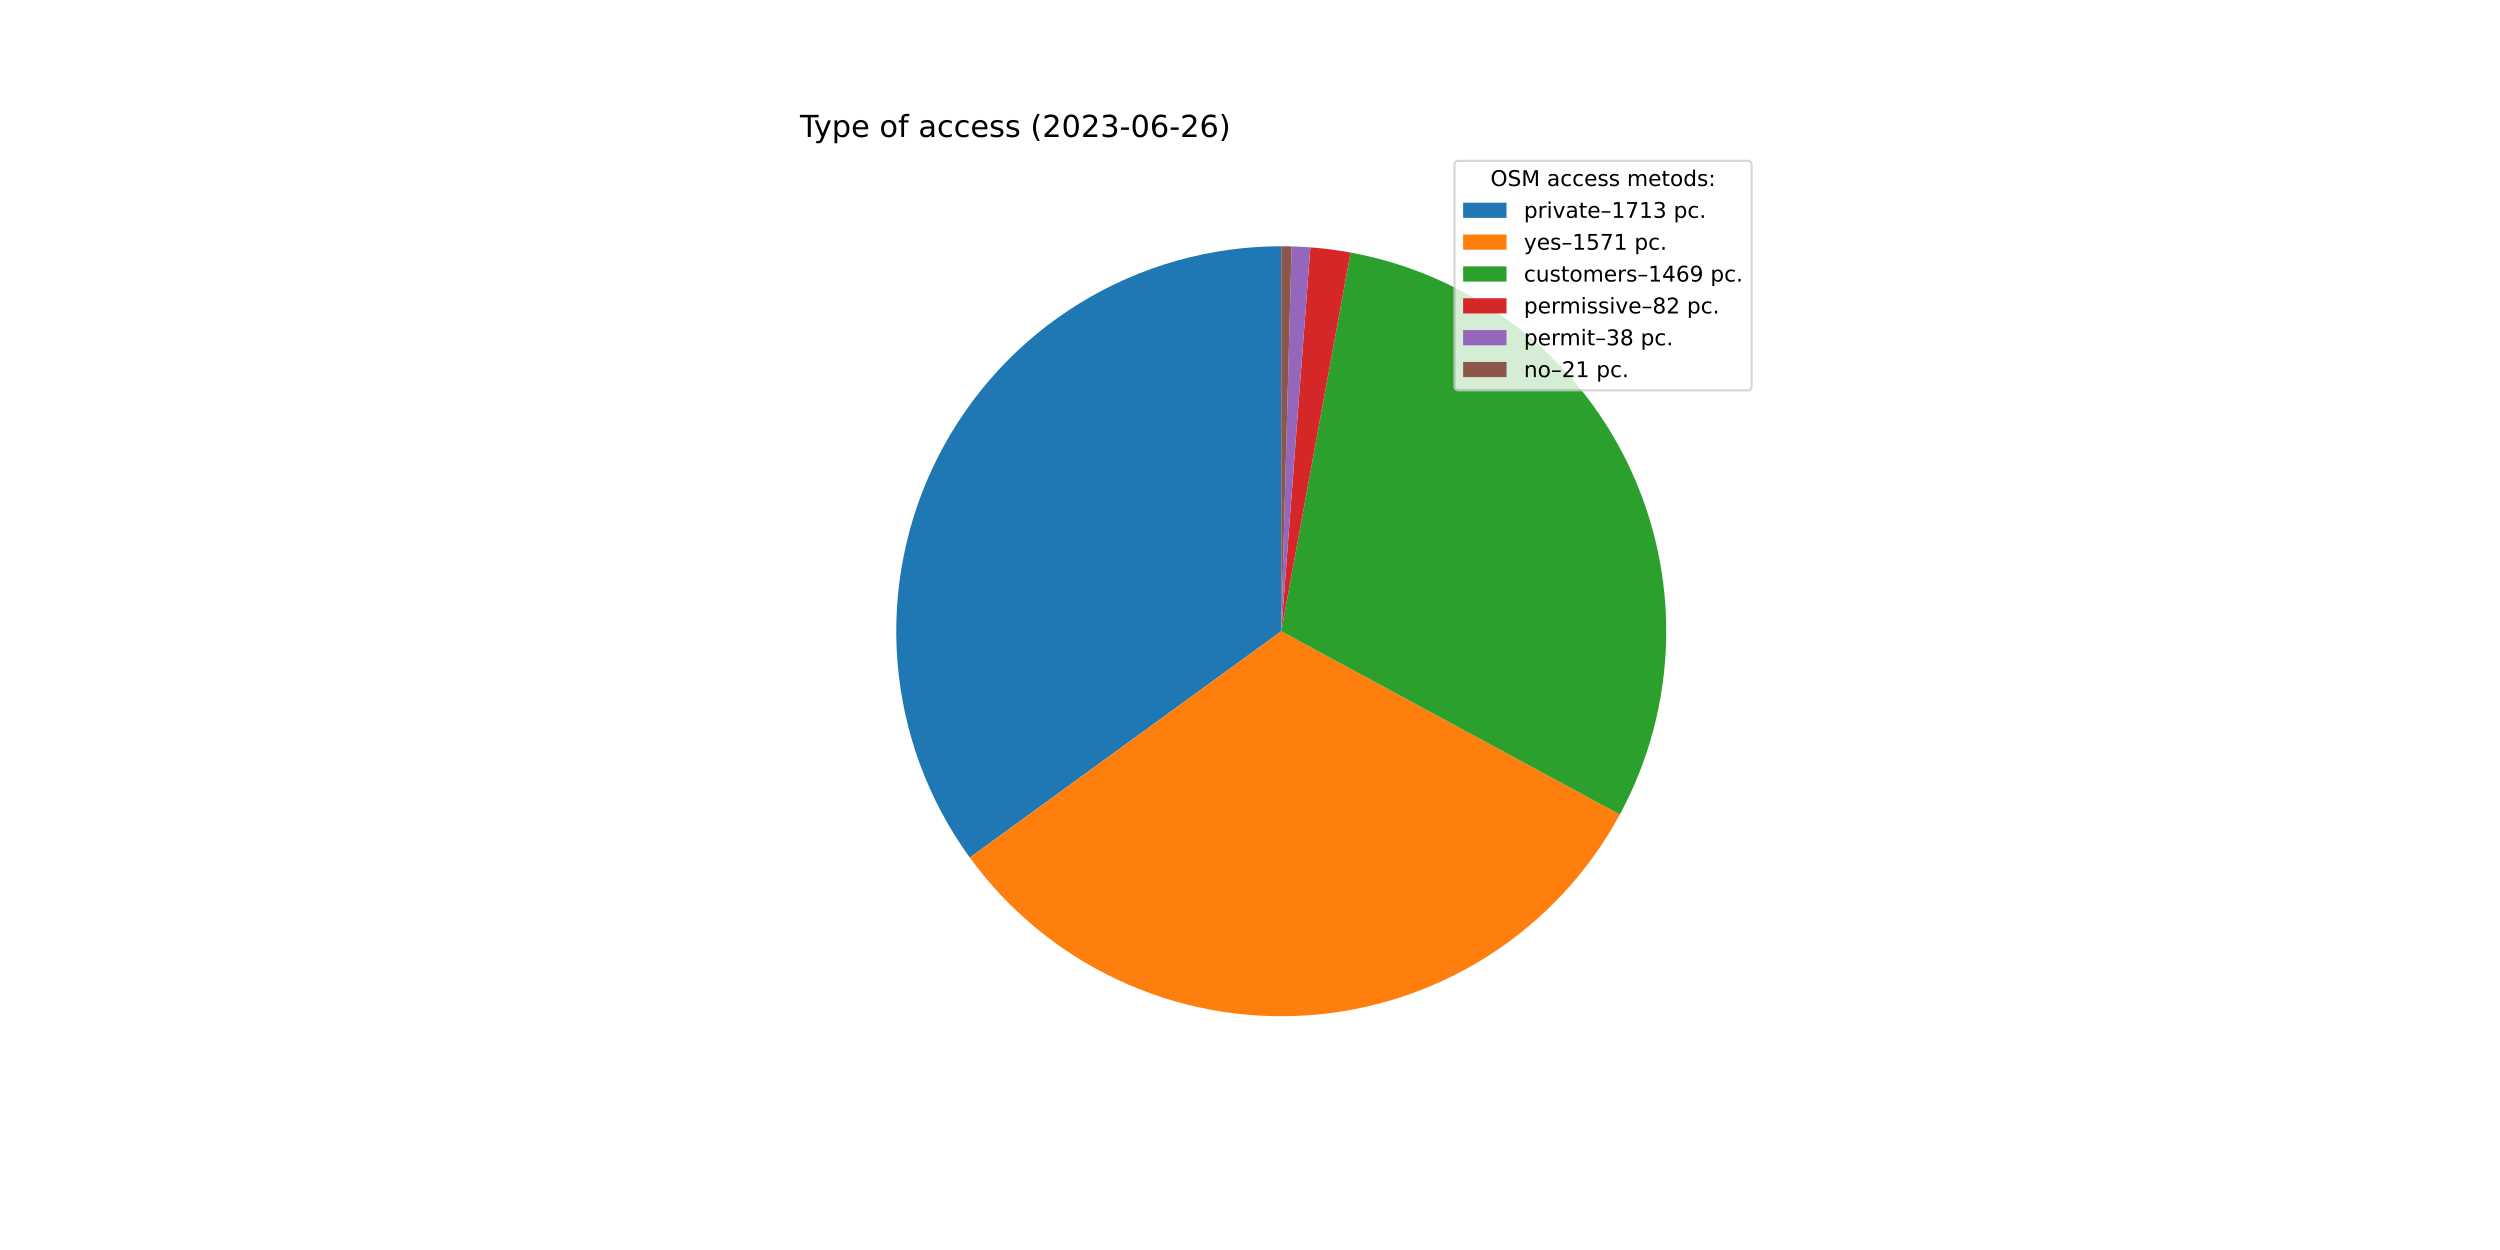
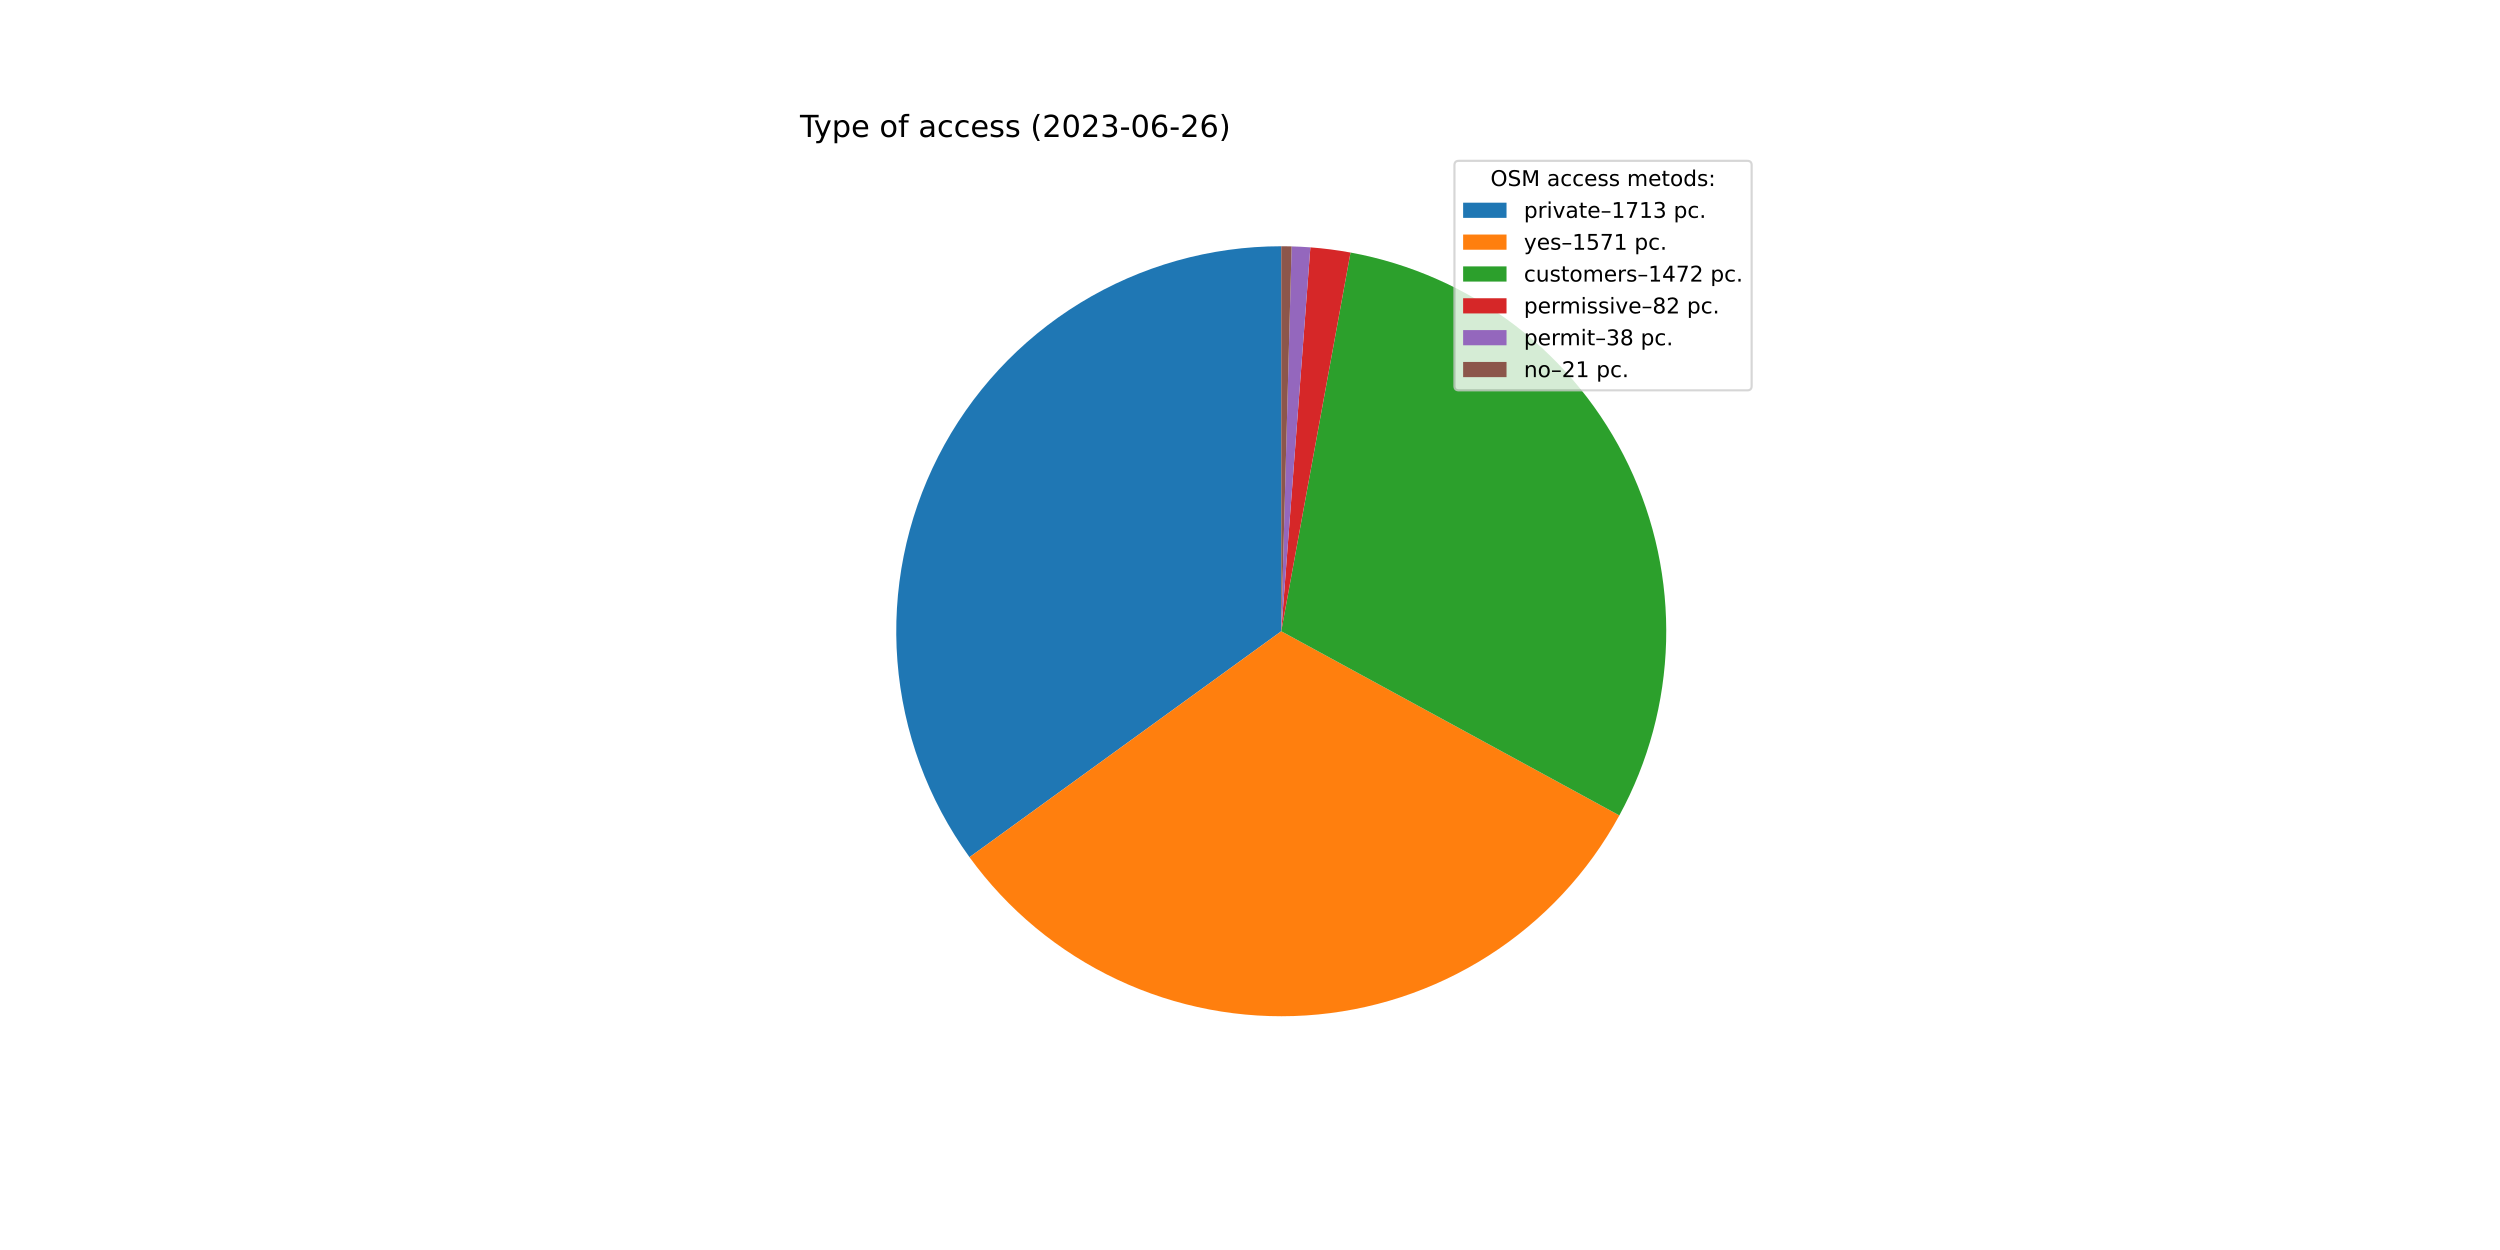
<svg xmlns="http://www.w3.org/2000/svg" xmlns:xlink="http://www.w3.org/1999/xlink" width="1152pt" height="576pt" viewBox="0 0 1152 576" version="1.1">
  <defs>
    <style type="text/css">*{stroke-linejoin: round; stroke-linecap: butt}</style>
  </defs>
  <g id="figure_1">
    <g id="patch_1">
      <path d="M 0 576  L 1152 576  L 1152 0  L 0 0  z " style="fill: #ffffff" />
    </g>
    <g id="axes_1">
      <g id="patch_2">
-         <path d="M 590.4 113.472  C 557.683 113.472 525.595 122.522 497.7 139.618  C 469.804 156.713 447.174 181.197 432.323 210.349  C 417.472 239.501 410.97 272.2 413.54 304.816  C 416.11 337.432 427.653 368.71 446.887 395.176  L 590.4 290.88  L 590.4 113.472  z " style="fill: #1f77b4" />
+         <path d="M 590.4 113.472  C 557.703 113.472 525.634 122.511 497.751 139.587  C 469.867 156.662 447.239 181.118 432.377 210.242  C 417.516 239.366 410.991 272.039 413.526 304.638  C 416.062 337.236 427.561 368.507 446.747 394.983  L 590.4 290.88  L 590.4 113.472  z " style="fill: #1f77b4" />
      </g>
      <g id="patch_3">
-         <path d="M 446.887 395.176  C 464.51 419.425 487.993 438.816 515.138 451.532  C 542.282 464.249 572.211 469.881 602.121 467.9  C 632.031 465.92 660.957 456.391 686.188 440.206  C 711.418 424.022 732.14 401.703 746.411 375.343  L 590.4 290.88  L 446.887 395.176  z " style="fill: #ff7f0e" />
+         <path d="M 446.747 394.983  C 464.326 419.24 487.765 438.654 514.872 451.407  C 541.978 464.161 571.878 469.844 601.774 467.923  C 631.669 466.003 660.596 456.541 685.848 440.424  C 711.1 424.306 731.862 402.053 746.193 375.746  L 590.4 290.88  L 446.747 394.983  z " style="fill: #ff7f0e" />
      </g>
      <g id="patch_4">
-         <path d="M 746.411 375.343  C 759.747 350.711 767.062 323.266 767.754 295.264  C 768.446 267.262 762.497 239.49 750.394 214.228  C 738.292 188.967 720.377 166.927 698.12 149.919  C 675.864 132.911 649.893 121.414 622.34 116.371  L 590.4 290.88  L 746.411 375.343  z " style="fill: #2ca02c" />
+         <path d="M 746.193 375.746  C 759.611 351.112 766.998 323.644 767.745 295.603  C 768.492 267.561 762.577 239.739 750.489 214.426  C 738.4 189.113 720.478 167.025 698.2 149.98  C 675.921 132.935 649.914 121.414 622.321 116.367  L 590.4 290.88  L 746.193 375.746  z " style="fill: #2ca02c" />
      </g>
      <g id="patch_5">
-         <path d="M 622.34 116.371  C 619.278 115.81 616.201 115.331 613.114 114.932  C 610.027 114.534 606.929 114.216 603.825 113.981  L 590.4 290.88  L 622.34 116.371  z " style="fill: #d62728" />
+         <path d="M 622.321 116.367  C 619.26 115.808 616.186 115.328 613.1 114.93  C 610.015 114.532 606.919 114.215 603.817 113.98  L 590.4 290.88  L 622.321 116.367  z " style="fill: #d62728" />
      </g>
      <g id="patch_6">
-         <path d="M 603.825 113.981  C 602.387 113.872 600.947 113.78 599.507 113.706  C 598.066 113.632 596.625 113.575 595.182 113.536  L 590.4 290.88  L 603.825 113.981  z " style="fill: #9467bd" />
+         <path d="M 603.817 113.98  C 602.38 113.871 600.941 113.78 599.501 113.706  C 598.061 113.632 596.621 113.575 595.18 113.536  L 590.4 290.88  L 603.817 113.98  z " style="fill: #9467bd" />
      </g>
      <g id="patch_7">
-         <path d="M 595.182 113.536  C 594.386 113.515 593.589 113.499 592.791 113.488  C 591.994 113.477 591.197 113.472 590.4 113.472  L 590.4 290.88  L 595.182 113.536  z " style="fill: #8c564b" />
+         <path d="M 595.18 113.536  C 594.383 113.515 593.587 113.499 592.79 113.488  C 591.993 113.477 591.197 113.472 590.4 113.472  L 590.4 290.88  L 595.18 113.536  z " style="fill: #8c564b" />
      </g>
      <g id="matplotlib.axis_1" />
      <g id="matplotlib.axis_2" />
      <g id="text_1">
        <g transform="translate(368.64 63.12)scale(0.14 -0.14)">
          <defs>
            <path id="DejaVuSans-54" d="M -19 4666  L 3928 4666  L 3928 4134  L 2272 4134  L 2272 0  L 1638 0  L 1638 4134  L -19 4134  L -19 4666  z " transform="scale(0.015625)" />
            <path id="DejaVuSans-79" d="M 2059 -325  Q 1816 -950 1584 -1140  Q 1353 -1331 966 -1331  L 506 -1331  L 506 -850  L 844 -850  Q 1081 -850 1212 -737  Q 1344 -625 1503 -206  L 1606 56  L 191 3500  L 800 3500  L 1894 763  L 2988 3500  L 3597 3500  L 2059 -325  z " transform="scale(0.015625)" />
            <path id="DejaVuSans-70" d="M 1159 525  L 1159 -1331  L 581 -1331  L 581 3500  L 1159 3500  L 1159 2969  Q 1341 3281 1617 3432  Q 1894 3584 2278 3584  Q 2916 3584 3314 3078  Q 3713 2572 3713 1747  Q 3713 922 3314 415  Q 2916 -91 2278 -91  Q 1894 -91 1617 61  Q 1341 213 1159 525  z M 3116 1747  Q 3116 2381 2855 2742  Q 2594 3103 2138 3103  Q 1681 3103 1420 2742  Q 1159 2381 1159 1747  Q 1159 1113 1420 752  Q 1681 391 2138 391  Q 2594 391 2855 752  Q 3116 1113 3116 1747  z " transform="scale(0.015625)" />
            <path id="DejaVuSans-65" d="M 3597 1894  L 3597 1613  L 953 1613  Q 991 1019 1311 708  Q 1631 397 2203 397  Q 2534 397 2845 478  Q 3156 559 3463 722  L 3463 178  Q 3153 47 2828 -22  Q 2503 -91 2169 -91  Q 1331 -91 842 396  Q 353 884 353 1716  Q 353 2575 817 3079  Q 1281 3584 2069 3584  Q 2775 3584 3186 3129  Q 3597 2675 3597 1894  z M 3022 2063  Q 3016 2534 2758 2815  Q 2500 3097 2075 3097  Q 1594 3097 1305 2825  Q 1016 2553 972 2059  L 3022 2063  z " transform="scale(0.015625)" />
            <path id="DejaVuSans-20" transform="scale(0.015625)" />
            <path id="DejaVuSans-6f" d="M 1959 3097  Q 1497 3097 1228 2736  Q 959 2375 959 1747  Q 959 1119 1226 758  Q 1494 397 1959 397  Q 2419 397 2687 759  Q 2956 1122 2956 1747  Q 2956 2369 2687 2733  Q 2419 3097 1959 3097  z M 1959 3584  Q 2709 3584 3137 3096  Q 3566 2609 3566 1747  Q 3566 888 3137 398  Q 2709 -91 1959 -91  Q 1206 -91 779 398  Q 353 888 353 1747  Q 353 2609 779 3096  Q 1206 3584 1959 3584  z " transform="scale(0.015625)" />
            <path id="DejaVuSans-66" d="M 2375 4863  L 2375 4384  L 1825 4384  Q 1516 4384 1395 4259  Q 1275 4134 1275 3809  L 1275 3500  L 2222 3500  L 2222 3053  L 1275 3053  L 1275 0  L 697 0  L 697 3053  L 147 3053  L 147 3500  L 697 3500  L 697 3744  Q 697 4328 969 4595  Q 1241 4863 1831 4863  L 2375 4863  z " transform="scale(0.015625)" />
            <path id="DejaVuSans-61" d="M 2194 1759  Q 1497 1759 1228 1600  Q 959 1441 959 1056  Q 959 750 1161 570  Q 1363 391 1709 391  Q 2188 391 2477 730  Q 2766 1069 2766 1631  L 2766 1759  L 2194 1759  z M 3341 1997  L 3341 0  L 2766 0  L 2766 531  Q 2569 213 2275 61  Q 1981 -91 1556 -91  Q 1019 -91 701 211  Q 384 513 384 1019  Q 384 1609 779 1909  Q 1175 2209 1959 2209  L 2766 2209  L 2766 2266  Q 2766 2663 2505 2880  Q 2244 3097 1772 3097  Q 1472 3097 1187 3025  Q 903 2953 641 2809  L 641 3341  Q 956 3463 1253 3523  Q 1550 3584 1831 3584  Q 2591 3584 2966 3190  Q 3341 2797 3341 1997  z " transform="scale(0.015625)" />
            <path id="DejaVuSans-63" d="M 3122 3366  L 3122 2828  Q 2878 2963 2633 3030  Q 2388 3097 2138 3097  Q 1578 3097 1268 2742  Q 959 2388 959 1747  Q 959 1106 1268 751  Q 1578 397 2138 397  Q 2388 397 2633 464  Q 2878 531 3122 666  L 3122 134  Q 2881 22 2623 -34  Q 2366 -91 2075 -91  Q 1284 -91 818 406  Q 353 903 353 1747  Q 353 2603 823 3093  Q 1294 3584 2113 3584  Q 2378 3584 2631 3529  Q 2884 3475 3122 3366  z " transform="scale(0.015625)" />
            <path id="DejaVuSans-73" d="M 2834 3397  L 2834 2853  Q 2591 2978 2328 3040  Q 2066 3103 1784 3103  Q 1356 3103 1142 2972  Q 928 2841 928 2578  Q 928 2378 1081 2264  Q 1234 2150 1697 2047  L 1894 2003  Q 2506 1872 2764 1633  Q 3022 1394 3022 966  Q 3022 478 2636 193  Q 2250 -91 1575 -91  Q 1294 -91 989 -36  Q 684 19 347 128  L 347 722  Q 666 556 975 473  Q 1284 391 1588 391  Q 1994 391 2212 530  Q 2431 669 2431 922  Q 2431 1156 2273 1281  Q 2116 1406 1581 1522  L 1381 1569  Q 847 1681 609 1914  Q 372 2147 372 2553  Q 372 3047 722 3315  Q 1072 3584 1716 3584  Q 2034 3584 2315 3537  Q 2597 3491 2834 3397  z " transform="scale(0.015625)" />
            <path id="DejaVuSans-28" d="M 1984 4856  Q 1566 4138 1362 3434  Q 1159 2731 1159 2009  Q 1159 1288 1364 580  Q 1569 -128 1984 -844  L 1484 -844  Q 1016 -109 783 600  Q 550 1309 550 2009  Q 550 2706 781 3412  Q 1013 4119 1484 4856  L 1984 4856  z " transform="scale(0.015625)" />
            <path id="DejaVuSans-32" d="M 1228 531  L 3431 531  L 3431 0  L 469 0  L 469 531  Q 828 903 1448 1529  Q 2069 2156 2228 2338  Q 2531 2678 2651 2914  Q 2772 3150 2772 3378  Q 2772 3750 2511 3984  Q 2250 4219 1831 4219  Q 1534 4219 1204 4116  Q 875 4013 500 3803  L 500 4441  Q 881 4594 1212 4672  Q 1544 4750 1819 4750  Q 2544 4750 2975 4387  Q 3406 4025 3406 3419  Q 3406 3131 3298 2873  Q 3191 2616 2906 2266  Q 2828 2175 2409 1742  Q 1991 1309 1228 531  z " transform="scale(0.015625)" />
            <path id="DejaVuSans-30" d="M 2034 4250  Q 1547 4250 1301 3770  Q 1056 3291 1056 2328  Q 1056 1369 1301 889  Q 1547 409 2034 409  Q 2525 409 2770 889  Q 3016 1369 3016 2328  Q 3016 3291 2770 3770  Q 2525 4250 2034 4250  z M 2034 4750  Q 2819 4750 3233 4129  Q 3647 3509 3647 2328  Q 3647 1150 3233 529  Q 2819 -91 2034 -91  Q 1250 -91 836 529  Q 422 1150 422 2328  Q 422 3509 836 4129  Q 1250 4750 2034 4750  z " transform="scale(0.015625)" />
            <path id="DejaVuSans-33" d="M 2597 2516  Q 3050 2419 3304 2112  Q 3559 1806 3559 1356  Q 3559 666 3084 287  Q 2609 -91 1734 -91  Q 1441 -91 1130 -33  Q 819 25 488 141  L 488 750  Q 750 597 1062 519  Q 1375 441 1716 441  Q 2309 441 2620 675  Q 2931 909 2931 1356  Q 2931 1769 2642 2001  Q 2353 2234 1838 2234  L 1294 2234  L 1294 2753  L 1863 2753  Q 2328 2753 2575 2939  Q 2822 3125 2822 3475  Q 2822 3834 2567 4026  Q 2313 4219 1838 4219  Q 1578 4219 1281 4162  Q 984 4106 628 3988  L 628 4550  Q 988 4650 1302 4700  Q 1616 4750 1894 4750  Q 2613 4750 3031 4423  Q 3450 4097 3450 3541  Q 3450 3153 3228 2886  Q 3006 2619 2597 2516  z " transform="scale(0.015625)" />
            <path id="DejaVuSans-2d" d="M 313 2009  L 1997 2009  L 1997 1497  L 313 1497  L 313 2009  z " transform="scale(0.015625)" />
            <path id="DejaVuSans-36" d="M 2113 2584  Q 1688 2584 1439 2293  Q 1191 2003 1191 1497  Q 1191 994 1439 701  Q 1688 409 2113 409  Q 2538 409 2786 701  Q 3034 994 3034 1497  Q 3034 2003 2786 2293  Q 2538 2584 2113 2584  z M 3366 4563  L 3366 3988  Q 3128 4100 2886 4159  Q 2644 4219 2406 4219  Q 1781 4219 1451 3797  Q 1122 3375 1075 2522  Q 1259 2794 1537 2939  Q 1816 3084 2150 3084  Q 2853 3084 3261 2657  Q 3669 2231 3669 1497  Q 3669 778 3244 343  Q 2819 -91 2113 -91  Q 1303 -91 875 529  Q 447 1150 447 2328  Q 447 3434 972 4092  Q 1497 4750 2381 4750  Q 2619 4750 2861 4703  Q 3103 4656 3366 4563  z " transform="scale(0.015625)" />
            <path id="DejaVuSans-29" d="M 513 4856  L 1013 4856  Q 1481 4119 1714 3412  Q 1947 2706 1947 2009  Q 1947 1309 1714 600  Q 1481 -109 1013 -844  L 513 -844  Q 928 -128 1133 580  Q 1338 1288 1338 2009  Q 1338 2731 1133 3434  Q 928 4138 513 4856  z " transform="scale(0.015625)" />
          </defs>
          <use xlink:href="#DejaVuSans-54" />
          <use xlink:href="#DejaVuSans-79" x="45.459" />
          <use xlink:href="#DejaVuSans-70" x="104.639" />
          <use xlink:href="#DejaVuSans-65" x="168.115" />
          <use xlink:href="#DejaVuSans-20" x="229.639" />
          <use xlink:href="#DejaVuSans-6f" x="261.426" />
          <use xlink:href="#DejaVuSans-66" x="322.607" />
          <use xlink:href="#DejaVuSans-20" x="357.812" />
          <use xlink:href="#DejaVuSans-61" x="389.6" />
          <use xlink:href="#DejaVuSans-63" x="450.879" />
          <use xlink:href="#DejaVuSans-63" x="505.859" />
          <use xlink:href="#DejaVuSans-65" x="560.84" />
          <use xlink:href="#DejaVuSans-73" x="622.363" />
          <use xlink:href="#DejaVuSans-73" x="674.463" />
          <use xlink:href="#DejaVuSans-20" x="726.562" />
          <use xlink:href="#DejaVuSans-28" x="758.35" />
          <use xlink:href="#DejaVuSans-32" x="797.363" />
          <use xlink:href="#DejaVuSans-30" x="860.986" />
          <use xlink:href="#DejaVuSans-32" x="924.609" />
          <use xlink:href="#DejaVuSans-33" x="988.232" />
          <use xlink:href="#DejaVuSans-2d" x="1051.855" />
          <use xlink:href="#DejaVuSans-30" x="1087.939" />
          <use xlink:href="#DejaVuSans-36" x="1151.562" />
          <use xlink:href="#DejaVuSans-2d" x="1215.186" />
          <use xlink:href="#DejaVuSans-32" x="1251.27" />
          <use xlink:href="#DejaVuSans-36" x="1314.893" />
          <use xlink:href="#DejaVuSans-29" x="1378.516" />
        </g>
      </g>
      <g id="legend_1">
        <g id="patch_8">
          <path d="M 672.208 179.867  L 805.16 179.867  Q 807.16 179.867 807.16 177.867  L 807.16 76.12  Q 807.16 74.12 805.16 74.12  L 672.208 74.12  Q 670.208 74.12 670.208 76.12  L 670.208 177.867  Q 670.208 179.867 672.208 179.867  z " style="fill: #ffffff; opacity: 0.8; stroke: #cccccc; stroke-linejoin: miter" />
        </g>
        <g id="text_2">
          <g transform="translate(686.8038 85.71844)scale(0.1 -0.1)">
            <defs>
              <path id="DejaVuSans-4f" d="M 2522 4238  Q 1834 4238 1429 3725  Q 1025 3213 1025 2328  Q 1025 1447 1429 934  Q 1834 422 2522 422  Q 3209 422 3611 934  Q 4013 1447 4013 2328  Q 4013 3213 3611 3725  Q 3209 4238 2522 4238  z M 2522 4750  Q 3503 4750 4090 4092  Q 4678 3434 4678 2328  Q 4678 1225 4090 567  Q 3503 -91 2522 -91  Q 1538 -91 948 565  Q 359 1222 359 2328  Q 359 3434 948 4092  Q 1538 4750 2522 4750  z " transform="scale(0.015625)" />
              <path id="DejaVuSans-53" d="M 3425 4513  L 3425 3897  Q 3066 4069 2747 4153  Q 2428 4238 2131 4238  Q 1616 4238 1336 4038  Q 1056 3838 1056 3469  Q 1056 3159 1242 3001  Q 1428 2844 1947 2747  L 2328 2669  Q 3034 2534 3370 2195  Q 3706 1856 3706 1288  Q 3706 609 3251 259  Q 2797 -91 1919 -91  Q 1588 -91 1214 -16  Q 841 59 441 206  L 441 856  Q 825 641 1194 531  Q 1563 422 1919 422  Q 2459 422 2753 634  Q 3047 847 3047 1241  Q 3047 1584 2836 1778  Q 2625 1972 2144 2069  L 1759 2144  Q 1053 2284 737 2584  Q 422 2884 422 3419  Q 422 4038 858 4394  Q 1294 4750 2059 4750  Q 2388 4750 2728 4690  Q 3069 4631 3425 4513  z " transform="scale(0.015625)" />
              <path id="DejaVuSans-4d" d="M 628 4666  L 1569 4666  L 2759 1491  L 3956 4666  L 4897 4666  L 4897 0  L 4281 0  L 4281 4097  L 3078 897  L 2444 897  L 1241 4097  L 1241 0  L 628 0  L 628 4666  z " transform="scale(0.015625)" />
              <path id="DejaVuSans-6d" d="M 3328 2828  Q 3544 3216 3844 3400  Q 4144 3584 4550 3584  Q 5097 3584 5394 3201  Q 5691 2819 5691 2113  L 5691 0  L 5113 0  L 5113 2094  Q 5113 2597 4934 2840  Q 4756 3084 4391 3084  Q 3944 3084 3684 2787  Q 3425 2491 3425 1978  L 3425 0  L 2847 0  L 2847 2094  Q 2847 2600 2669 2842  Q 2491 3084 2119 3084  Q 1678 3084 1418 2786  Q 1159 2488 1159 1978  L 1159 0  L 581 0  L 581 3500  L 1159 3500  L 1159 2956  Q 1356 3278 1631 3431  Q 1906 3584 2284 3584  Q 2666 3584 2933 3390  Q 3200 3197 3328 2828  z " transform="scale(0.015625)" />
              <path id="DejaVuSans-74" d="M 1172 4494  L 1172 3500  L 2356 3500  L 2356 3053  L 1172 3053  L 1172 1153  Q 1172 725 1289 603  Q 1406 481 1766 481  L 2356 481  L 2356 0  L 1766 0  Q 1100 0 847 248  Q 594 497 594 1153  L 594 3053  L 172 3053  L 172 3500  L 594 3500  L 594 4494  L 1172 4494  z " transform="scale(0.015625)" />
              <path id="DejaVuSans-64" d="M 2906 2969  L 2906 4863  L 3481 4863  L 3481 0  L 2906 0  L 2906 525  Q 2725 213 2448 61  Q 2172 -91 1784 -91  Q 1150 -91 751 415  Q 353 922 353 1747  Q 353 2572 751 3078  Q 1150 3584 1784 3584  Q 2172 3584 2448 3432  Q 2725 3281 2906 2969  z M 947 1747  Q 947 1113 1208 752  Q 1469 391 1925 391  Q 2381 391 2643 752  Q 2906 1113 2906 1747  Q 2906 2381 2643 2742  Q 2381 3103 1925 3103  Q 1469 3103 1208 2742  Q 947 2381 947 1747  z " transform="scale(0.015625)" />
              <path id="DejaVuSans-3a" d="M 750 794  L 1409 794  L 1409 0  L 750 0  L 750 794  z M 750 3309  L 1409 3309  L 1409 2516  L 750 2516  L 750 3309  z " transform="scale(0.015625)" />
            </defs>
            <use xlink:href="#DejaVuSans-4f" />
            <use xlink:href="#DejaVuSans-53" x="78.711" />
            <use xlink:href="#DejaVuSans-4d" x="142.188" />
            <use xlink:href="#DejaVuSans-20" x="228.467" />
            <use xlink:href="#DejaVuSans-61" x="260.254" />
            <use xlink:href="#DejaVuSans-63" x="321.533" />
            <use xlink:href="#DejaVuSans-63" x="376.514" />
            <use xlink:href="#DejaVuSans-65" x="431.494" />
            <use xlink:href="#DejaVuSans-73" x="493.018" />
            <use xlink:href="#DejaVuSans-73" x="545.117" />
            <use xlink:href="#DejaVuSans-20" x="597.217" />
            <use xlink:href="#DejaVuSans-6d" x="629.004" />
            <use xlink:href="#DejaVuSans-65" x="726.416" />
            <use xlink:href="#DejaVuSans-74" x="787.939" />
            <use xlink:href="#DejaVuSans-6f" x="827.148" />
            <use xlink:href="#DejaVuSans-64" x="888.33" />
            <use xlink:href="#DejaVuSans-73" x="951.807" />
            <use xlink:href="#DejaVuSans-3a" x="1003.906" />
          </g>
        </g>
        <g id="patch_9">
          <path d="M 674.208 100.397  L 694.208 100.397  L 694.208 93.397  L 674.208 93.397  z " style="fill: #1f77b4" />
        </g>
        <g id="text_3">
          <g transform="translate(702.2084 100.3966)scale(0.1 -0.1)">
            <defs>
              <path id="DejaVuSans-72" d="M 2631 2963  Q 2534 3019 2420 3045  Q 2306 3072 2169 3072  Q 1681 3072 1420 2755  Q 1159 2438 1159 1844  L 1159 0  L 581 0  L 581 3500  L 1159 3500  L 1159 2956  Q 1341 3275 1631 3429  Q 1922 3584 2338 3584  Q 2397 3584 2469 3576  Q 2541 3569 2628 3553  L 2631 2963  z " transform="scale(0.015625)" />
              <path id="DejaVuSans-69" d="M 603 3500  L 1178 3500  L 1178 0  L 603 0  L 603 3500  z M 603 4863  L 1178 4863  L 1178 4134  L 603 4134  L 603 4863  z " transform="scale(0.015625)" />
              <path id="DejaVuSans-76" d="M 191 3500  L 800 3500  L 1894 563  L 2988 3500  L 3597 3500  L 2284 0  L 1503 0  L 191 3500  z " transform="scale(0.015625)" />
              <path id="DejaVuSans-2013" d="M 313 1978  L 2888 1978  L 2888 1528  L 313 1528  L 313 1978  z " transform="scale(0.015625)" />
              <path id="DejaVuSans-31" d="M 794 531  L 1825 531  L 1825 4091  L 703 3866  L 703 4441  L 1819 4666  L 2450 4666  L 2450 531  L 3481 531  L 3481 0  L 794 0  L 794 531  z " transform="scale(0.015625)" />
              <path id="DejaVuSans-37" d="M 525 4666  L 3525 4666  L 3525 4397  L 1831 0  L 1172 0  L 2766 4134  L 525 4134  L 525 4666  z " transform="scale(0.015625)" />
              <path id="DejaVuSans-2e" d="M 684 794  L 1344 794  L 1344 0  L 684 0  L 684 794  z " transform="scale(0.015625)" />
            </defs>
            <use xlink:href="#DejaVuSans-70" />
            <use xlink:href="#DejaVuSans-72" x="63.477" />
            <use xlink:href="#DejaVuSans-69" x="104.59" />
            <use xlink:href="#DejaVuSans-76" x="132.373" />
            <use xlink:href="#DejaVuSans-61" x="191.553" />
            <use xlink:href="#DejaVuSans-74" x="252.832" />
            <use xlink:href="#DejaVuSans-65" x="292.041" />
            <use xlink:href="#DejaVuSans-2013" x="353.564" />
            <use xlink:href="#DejaVuSans-31" x="403.564" />
            <use xlink:href="#DejaVuSans-37" x="467.188" />
            <use xlink:href="#DejaVuSans-31" x="530.811" />
            <use xlink:href="#DejaVuSans-33" x="594.434" />
            <use xlink:href="#DejaVuSans-20" x="658.057" />
            <use xlink:href="#DejaVuSans-70" x="689.844" />
            <use xlink:href="#DejaVuSans-63" x="753.32" />
            <use xlink:href="#DejaVuSans-2e" x="808.301" />
          </g>
        </g>
        <g id="patch_10">
          <path d="M 674.208 115.075  L 694.208 115.075  L 694.208 108.075  L 674.208 108.075  z " style="fill: #ff7f0e" />
        </g>
        <g id="text_4">
          <g transform="translate(702.2084 115.0747)scale(0.1 -0.1)">
            <defs>
              <path id="DejaVuSans-35" d="M 691 4666  L 3169 4666  L 3169 4134  L 1269 4134  L 1269 2991  Q 1406 3038 1543 3061  Q 1681 3084 1819 3084  Q 2600 3084 3056 2656  Q 3513 2228 3513 1497  Q 3513 744 3044 326  Q 2575 -91 1722 -91  Q 1428 -91 1123 -41  Q 819 9 494 109  L 494 744  Q 775 591 1075 516  Q 1375 441 1709 441  Q 2250 441 2565 725  Q 2881 1009 2881 1497  Q 2881 1984 2565 2268  Q 2250 2553 1709 2553  Q 1456 2553 1204 2497  Q 953 2441 691 2322  L 691 4666  z " transform="scale(0.015625)" />
            </defs>
            <use xlink:href="#DejaVuSans-79" />
            <use xlink:href="#DejaVuSans-65" x="59.18" />
            <use xlink:href="#DejaVuSans-73" x="120.703" />
            <use xlink:href="#DejaVuSans-2013" x="172.803" />
            <use xlink:href="#DejaVuSans-31" x="222.803" />
            <use xlink:href="#DejaVuSans-35" x="286.426" />
            <use xlink:href="#DejaVuSans-37" x="350.049" />
            <use xlink:href="#DejaVuSans-31" x="413.672" />
            <use xlink:href="#DejaVuSans-20" x="477.295" />
            <use xlink:href="#DejaVuSans-70" x="509.082" />
            <use xlink:href="#DejaVuSans-63" x="572.559" />
            <use xlink:href="#DejaVuSans-2e" x="627.539" />
          </g>
        </g>
        <g id="patch_11">
          <path d="M 674.208 129.753  L 694.208 129.753  L 694.208 122.753  L 674.208 122.753  z " style="fill: #2ca02c" />
        </g>
        <g id="text_5">
          <g transform="translate(702.2084 129.7528)scale(0.1 -0.1)">
            <defs>
              <path id="DejaVuSans-75" d="M 544 1381  L 544 3500  L 1119 3500  L 1119 1403  Q 1119 906 1312 657  Q 1506 409 1894 409  Q 2359 409 2629 706  Q 2900 1003 2900 1516  L 2900 3500  L 3475 3500  L 3475 0  L 2900 0  L 2900 538  Q 2691 219 2414 64  Q 2138 -91 1772 -91  Q 1169 -91 856 284  Q 544 659 544 1381  z M 1991 3584  L 1991 3584  z " transform="scale(0.015625)" />
              <path id="DejaVuSans-34" d="M 2419 4116  L 825 1625  L 2419 1625  L 2419 4116  z M 2253 4666  L 3047 4666  L 3047 1625  L 3713 1625  L 3713 1100  L 3047 1100  L 3047 0  L 2419 0  L 2419 1100  L 313 1100  L 313 1709  L 2253 4666  z " transform="scale(0.015625)" />
-               <path id="DejaVuSans-39" d="M 703 97  L 703 672  Q 941 559 1184 500  Q 1428 441 1663 441  Q 2288 441 2617 861  Q 2947 1281 2994 2138  Q 2813 1869 2534 1725  Q 2256 1581 1919 1581  Q 1219 1581 811 2004  Q 403 2428 403 3163  Q 403 3881 828 4315  Q 1253 4750 1959 4750  Q 2769 4750 3195 4129  Q 3622 3509 3622 2328  Q 3622 1225 3098 567  Q 2575 -91 1691 -91  Q 1453 -91 1209 -44  Q 966 3 703 97  z M 1959 2075  Q 2384 2075 2632 2365  Q 2881 2656 2881 3163  Q 2881 3666 2632 3958  Q 2384 4250 1959 4250  Q 1534 4250 1286 3958  Q 1038 3666 1038 3163  Q 1038 2656 1286 2365  Q 1534 2075 1959 2075  z " transform="scale(0.015625)" />
            </defs>
            <use xlink:href="#DejaVuSans-63" />
            <use xlink:href="#DejaVuSans-75" x="54.98" />
            <use xlink:href="#DejaVuSans-73" x="118.359" />
            <use xlink:href="#DejaVuSans-74" x="170.459" />
            <use xlink:href="#DejaVuSans-6f" x="209.668" />
            <use xlink:href="#DejaVuSans-6d" x="270.85" />
            <use xlink:href="#DejaVuSans-65" x="368.262" />
            <use xlink:href="#DejaVuSans-72" x="429.785" />
            <use xlink:href="#DejaVuSans-73" x="470.898" />
            <use xlink:href="#DejaVuSans-2013" x="522.998" />
            <use xlink:href="#DejaVuSans-31" x="572.998" />
            <use xlink:href="#DejaVuSans-34" x="636.621" />
-             <use xlink:href="#DejaVuSans-36" x="700.244" />
-             <use xlink:href="#DejaVuSans-39" x="763.867" />
+             <use xlink:href="#DejaVuSans-37" x="700.244" />
+             <use xlink:href="#DejaVuSans-32" x="763.867" />
            <use xlink:href="#DejaVuSans-20" x="827.49" />
            <use xlink:href="#DejaVuSans-70" x="859.277" />
            <use xlink:href="#DejaVuSans-63" x="922.754" />
            <use xlink:href="#DejaVuSans-2e" x="977.734" />
          </g>
        </g>
        <g id="patch_12">
          <path d="M 674.208 144.431  L 694.208 144.431  L 694.208 137.431  L 674.208 137.431  z " style="fill: #d62728" />
        </g>
        <g id="text_6">
          <g transform="translate(702.2084 144.4309)scale(0.1 -0.1)">
            <defs>
              <path id="DejaVuSans-38" d="M 2034 2216  Q 1584 2216 1326 1975  Q 1069 1734 1069 1313  Q 1069 891 1326 650  Q 1584 409 2034 409  Q 2484 409 2743 651  Q 3003 894 3003 1313  Q 3003 1734 2745 1975  Q 2488 2216 2034 2216  z M 1403 2484  Q 997 2584 770 2862  Q 544 3141 544 3541  Q 544 4100 942 4425  Q 1341 4750 2034 4750  Q 2731 4750 3128 4425  Q 3525 4100 3525 3541  Q 3525 3141 3298 2862  Q 3072 2584 2669 2484  Q 3125 2378 3379 2068  Q 3634 1759 3634 1313  Q 3634 634 3220 271  Q 2806 -91 2034 -91  Q 1263 -91 848 271  Q 434 634 434 1313  Q 434 1759 690 2068  Q 947 2378 1403 2484  z M 1172 3481  Q 1172 3119 1398 2916  Q 1625 2713 2034 2713  Q 2441 2713 2670 2916  Q 2900 3119 2900 3481  Q 2900 3844 2670 4047  Q 2441 4250 2034 4250  Q 1625 4250 1398 4047  Q 1172 3844 1172 3481  z " transform="scale(0.015625)" />
            </defs>
            <use xlink:href="#DejaVuSans-70" />
            <use xlink:href="#DejaVuSans-65" x="63.477" />
            <use xlink:href="#DejaVuSans-72" x="125" />
            <use xlink:href="#DejaVuSans-6d" x="164.363" />
            <use xlink:href="#DejaVuSans-69" x="261.775" />
            <use xlink:href="#DejaVuSans-73" x="289.559" />
            <use xlink:href="#DejaVuSans-73" x="341.658" />
            <use xlink:href="#DejaVuSans-69" x="393.758" />
            <use xlink:href="#DejaVuSans-76" x="421.541" />
            <use xlink:href="#DejaVuSans-65" x="480.721" />
            <use xlink:href="#DejaVuSans-2013" x="542.244" />
            <use xlink:href="#DejaVuSans-38" x="592.244" />
            <use xlink:href="#DejaVuSans-32" x="655.867" />
            <use xlink:href="#DejaVuSans-20" x="719.49" />
            <use xlink:href="#DejaVuSans-70" x="751.277" />
            <use xlink:href="#DejaVuSans-63" x="814.754" />
            <use xlink:href="#DejaVuSans-2e" x="869.734" />
          </g>
        </g>
        <g id="patch_13">
          <path d="M 674.208 159.109  L 694.208 159.109  L 694.208 152.109  L 674.208 152.109  z " style="fill: #9467bd" />
        </g>
        <g id="text_7">
          <g transform="translate(702.2084 159.1091)scale(0.1 -0.1)">
            <use xlink:href="#DejaVuSans-70" />
            <use xlink:href="#DejaVuSans-65" x="63.477" />
            <use xlink:href="#DejaVuSans-72" x="125" />
            <use xlink:href="#DejaVuSans-6d" x="164.363" />
            <use xlink:href="#DejaVuSans-69" x="261.775" />
            <use xlink:href="#DejaVuSans-74" x="289.559" />
            <use xlink:href="#DejaVuSans-2013" x="328.768" />
            <use xlink:href="#DejaVuSans-33" x="378.768" />
            <use xlink:href="#DejaVuSans-38" x="442.391" />
            <use xlink:href="#DejaVuSans-20" x="506.014" />
            <use xlink:href="#DejaVuSans-70" x="537.801" />
            <use xlink:href="#DejaVuSans-63" x="601.277" />
            <use xlink:href="#DejaVuSans-2e" x="656.258" />
          </g>
        </g>
        <g id="patch_14">
          <path d="M 674.208 173.787  L 694.208 173.787  L 694.208 166.787  L 674.208 166.787  z " style="fill: #8c564b" />
        </g>
        <g id="text_8">
          <g transform="translate(702.2084 173.7872)scale(0.1 -0.1)">
            <defs>
              <path id="DejaVuSans-6e" d="M 3513 2113  L 3513 0  L 2938 0  L 2938 2094  Q 2938 2591 2744 2837  Q 2550 3084 2163 3084  Q 1697 3084 1428 2787  Q 1159 2491 1159 1978  L 1159 0  L 581 0  L 581 3500  L 1159 3500  L 1159 2956  Q 1366 3272 1645 3428  Q 1925 3584 2291 3584  Q 2894 3584 3203 3211  Q 3513 2838 3513 2113  z " transform="scale(0.015625)" />
            </defs>
            <use xlink:href="#DejaVuSans-6e" />
            <use xlink:href="#DejaVuSans-6f" x="63.379" />
            <use xlink:href="#DejaVuSans-2013" x="124.561" />
            <use xlink:href="#DejaVuSans-32" x="174.561" />
            <use xlink:href="#DejaVuSans-31" x="238.184" />
            <use xlink:href="#DejaVuSans-20" x="301.807" />
            <use xlink:href="#DejaVuSans-70" x="333.594" />
            <use xlink:href="#DejaVuSans-63" x="397.07" />
            <use xlink:href="#DejaVuSans-2e" x="452.051" />
          </g>
        </g>
      </g>
    </g>
  </g>
</svg>
